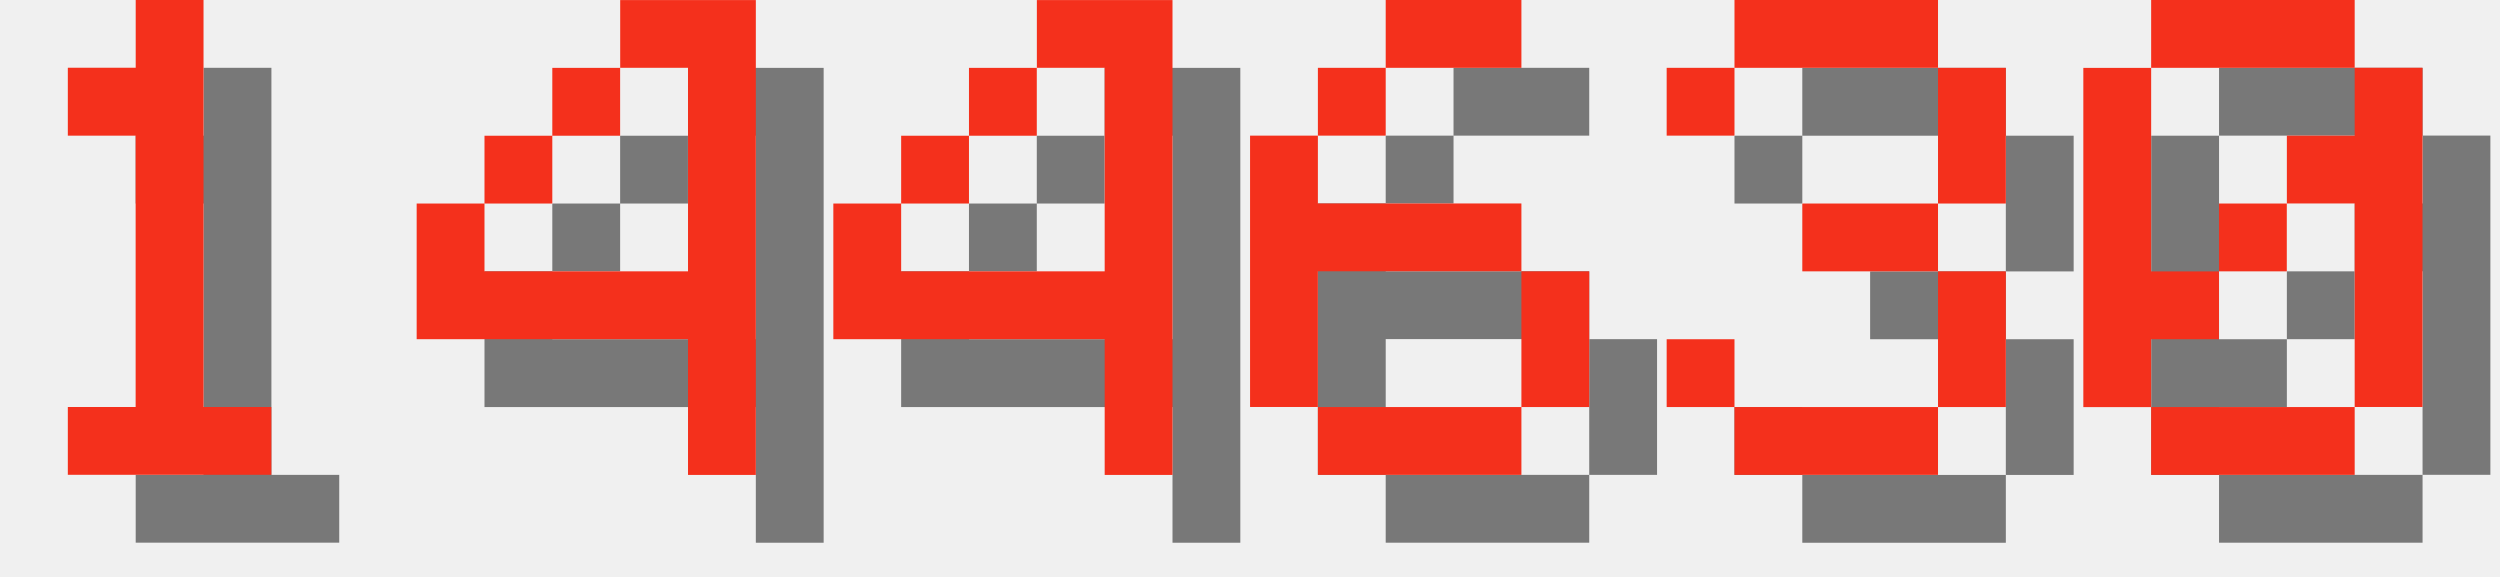
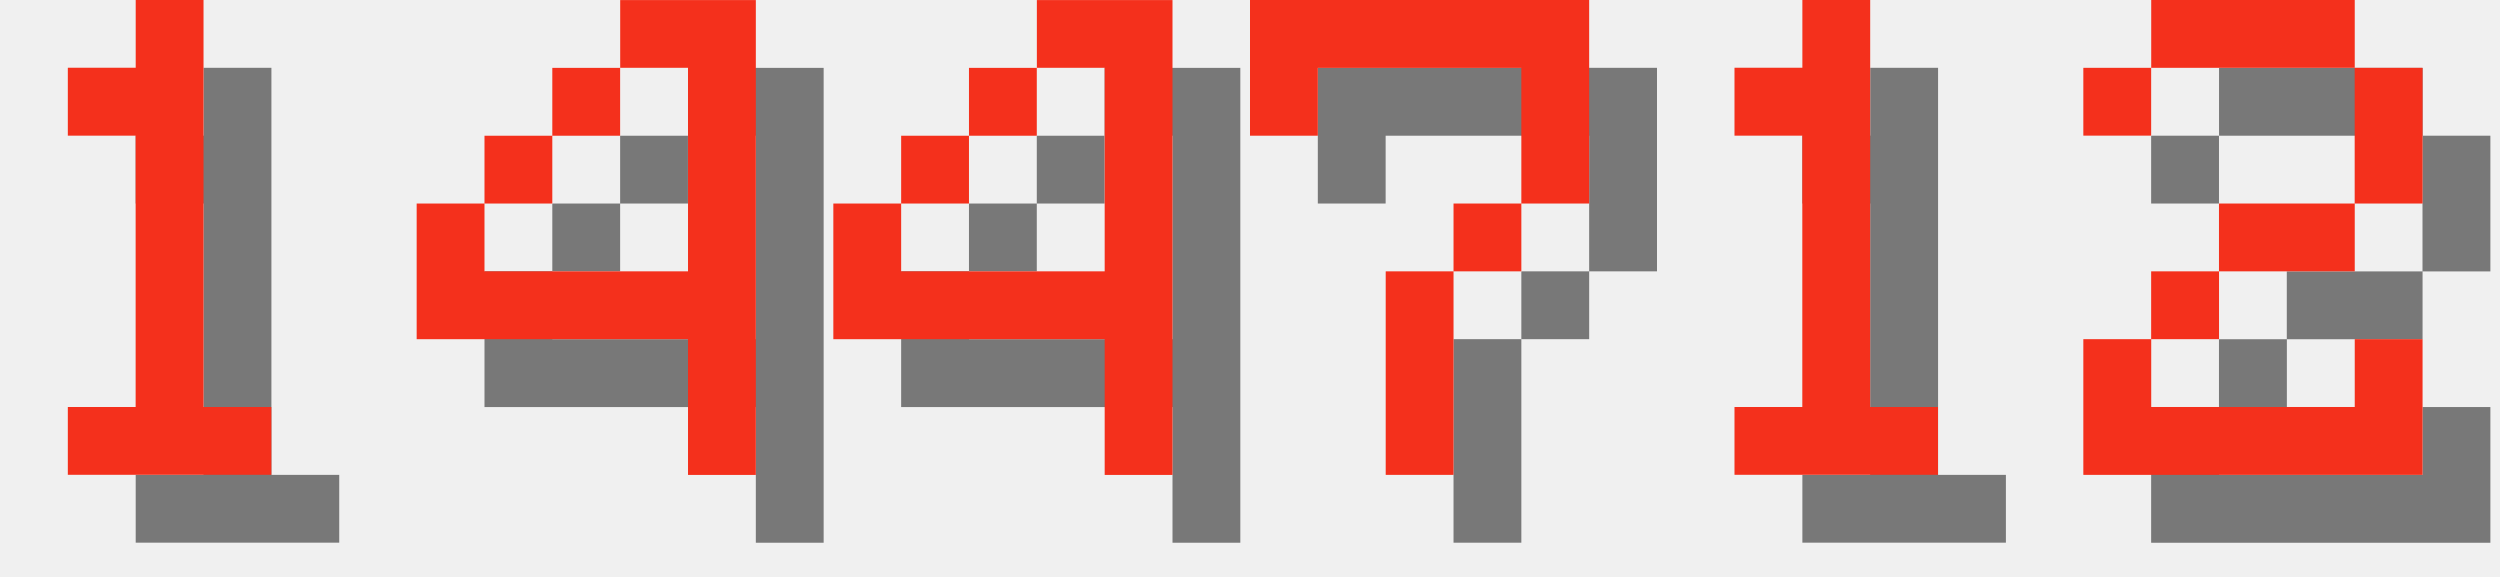
<svg xmlns="http://www.w3.org/2000/svg" version="1.1" width="156.0" height="36">
  <style>
        .text-foreground {
            fill: #F4301C;
        }
        .text-shadow {
            fill: #000000;
            fill-opacity: 0.5;
        }
    </style>
  <g class="digit" id="digit_1" transform="translate(0.0, 0), scale(4)">
    <path id="digit_1_shadow" class="text-shadow" d="m2.117 2.117v1.058h1.058v4.233h-1.058v1.058h3.175v-1.058h-1.058v-6.35h-1.058v1.058h-1.058z" fill-opacity=".5" style="paint-order:stroke fill markers" />
    <path id="digit_1_fg" class="text-foreground" d="m1.058 1.058v1.058h1.058v4.233h-1.058v1.058h3.175v-1.058h-1.058v-6.35h-1.058v1.058h-1.058z" fill="#fff" style="paint-order:stroke fill markers" />
  </g>
  <g class="digit" id="digit_4" transform="translate(26.0, 0), scale(4)">
    <path id="digit_4_shadow" class="text-shadow" d="m4.233 1.058v1.058h1.058v3.175h-3.175v-1.058h-1.058v2.117h4.233v2.117h1.058v-7.408h-2.117zm-2.117 3.175h1.058v-1.058h-1.058v1.058zm1.058-1.058h1.058v-1.058h-1.058v1.058z" fill-opacity=".5" style="paint-order:stroke fill markers" />
    <path id="digit_4_fg" class="text-foreground" d="m3.175 0v1.058h1.058v3.175h-3.175v-1.058h-1.058v2.117h4.233v2.117h1.058v-7.408h-2.117zm-2.117 3.175h1.058v-1.058h-1.058v1.058zm1.058-1.058h1.058v-1.058h-1.058v1.058z" fill="#fff" style="paint-order:stroke fill markers" />
  </g>
  <g class="digit" id="digit_4" transform="translate(52.0, 0), scale(4)">
    <path id="digit_4_shadow" class="text-shadow" d="m4.233 1.058v1.058h1.058v3.175h-3.175v-1.058h-1.058v2.117h4.233v2.117h1.058v-7.408h-2.117zm-2.117 3.175h1.058v-1.058h-1.058v1.058zm1.058-1.058h1.058v-1.058h-1.058v1.058z" fill-opacity=".5" style="paint-order:stroke fill markers" />
    <path id="digit_4_fg" class="text-foreground" d="m3.175 0v1.058h1.058v3.175h-3.175v-1.058h-1.058v2.117h4.233v2.117h1.058v-7.408h-2.117zm-2.117 3.175h1.058v-1.058h-1.058v1.058zm1.058-1.058h1.058v-1.058h-1.058v1.058z" fill="#fff" style="paint-order:stroke fill markers" />
  </g>
-   <g class="digit" id="digit_6" transform="translate(78.0, 0), scale(4)">
-     <path id="digit_6_shadow" class="text-shadow" d="m3.175 1.058v1.058h2.117v-1.058h-2.117zm0 1.058h-1.058v1.058h1.058v-1.058zm-1.058 1.058h-1.058v4.233h1.058v-2.117h3.175v-1.058h-3.175v-1.058zm3.175 2.117v2.117h1.058v-2.117h-1.058zm0 2.117h-3.175v1.058h3.175v-1.058z" fill-opacity=".5" style="paint-order:stroke fill markers" />
-     <path id="digit_6_fg" class="text-foreground" d="m2.117 0v1.058h2.117v-1.058h-2.117zm0 1.058h-1.058v1.058h1.058v-1.058zm-1.058 1.058h-1.058v4.233h1.058v-2.117h3.175v-1.058h-3.175v-1.058zm3.175 2.117v2.117h1.058v-2.117h-1.058zm0 2.117h-3.175v1.058h3.175v-1.058z" fill="#fff" style="paint-order:stroke fill markers" />
+   <g class="digit" id="digit_7" transform="translate(78.0, 0), scale(4)">
+     <path id="digit_7_shadow" class="text-shadow" d="m1.058 1.058 2e-6 2.117h1.058v-1.058h3.175v1.058l2e-7 1.058h-1.058v1.058h-1.058l4e-7 3.175 1.058 1e-7v-3.175h1.058v-1.058h1.058l5e-7 -1.058v-2.117z" fill-opacity=".5" style="paint-order:stroke fill markers" />
+     <path id="digit_7_fg" class="text-foreground" d="m0 0 2e-6 2.117h1.058v-1.058h3.175v1.058l2e-7 1.058h-1.058v1.058h-1.058l4e-7 3.175 1.058 1e-7v-3.175h1.058v-1.058h1.058l5e-7 -1.058v-2.117z" fill="#fff" style="paint-order:stroke fill markers" />
  </g>
-   <g class="digit" id="digit_3" transform="translate(104.0, 0), scale(4)">
-     <path id="digit_3_shadow" class="text-shadow" d="m1.058 2.117v1.058h1.058v-1.058h3.175v2.117h-2.117v1.058h2.117v2.117h-3.175v-1.058h-1.058v1.058h1.058v1.058h3.175v-1.058h1.058v-2.117h-1.058v-1.058h1.058v-2.117h-1.058v-1.058h-3.175v1.058h-1.058z" fill-opacity=".5" style="paint-order:stroke fill markers" />
-     <path id="digit_3_fg" class="text-foreground" d="m0 1.058v1.058h1.058v-1.058h3.175v2.117h-2.117v1.058h2.117v2.117h-3.175v-1.058h-1.058v1.058h1.058v1.058h3.175v-1.058h1.058v-2.117h-1.058v-1.058h1.058v-2.117h-1.058v-1.058h-3.175v1.058h-1.058z" fill="#fff" style="paint-order:stroke fill markers" />
+   <g class="digit" id="digit_1" transform="translate(104.0, 0), scale(4)">
+     <path id="digit_1_shadow" class="text-shadow" d="m2.117 2.117v1.058h1.058v4.233h-1.058v1.058h3.175v-1.058h-1.058v-6.35h-1.058v1.058h-1.058z" fill-opacity=".5" style="paint-order:stroke fill markers" />
+     <path id="digit_1_fg" class="text-foreground" d="m1.058 1.058v1.058h1.058v4.233h-1.058v1.058h3.175v-1.058h-1.058v-6.35h-1.058v1.058h-1.058z" fill="#fff" style="paint-order:stroke fill markers" />
  </g>
-   <g class="digit" id="digit_0" transform="translate(130.0, 0), scale(4)">
-     <path id="digit_0_shadow" class="text-shadow" d="m2.117 1.058v1.058h3.175v-1.058h-3.175zm3.175 1.058v1.058h-1.058v1.058h1.058v3.175h1.058v-5.292h-1.058zm0 5.292h-3.175v1.058h3.175v-1.058zm-3.175 0v-1.058h1.058v-1.058h-1.058v-3.175h-1.058v5.292h1.058zm1.058-2.117h1.058v-1.058h-1.058v1.058z" fill-opacity=".5" style="paint-order:stroke fill markers" />
-     <path id="digit_0_fg" class="text-foreground" d="m1.058 0v1.058h3.175v-1.058h-3.175zm3.175 1.058v1.058h-1.058v1.058h1.058v3.175h1.058v-5.292h-1.058zm0 5.292h-3.175v1.058h3.175v-1.058zm-3.175 0v-1.058h1.058v-1.058h-1.058v-3.175h-1.058v5.292h1.058zm1.058-2.117h1.058v-1.058h-1.058v1.058z" fill="#fff" style="paint-order:stroke fill markers" />
+   <g class="digit" id="digit_2" transform="translate(130.0, 0), scale(4)">
+     <path id="digit_2_shadow" class="text-shadow" d="m1.058 2.117v1.058h1.058v-1.058h3.175v2.117h-2.117v1.058h-1.058v1.058h-1.058v2.117h5.292v-2.117h-1.058v1.058h-3.175v-1.058h1.058v-1.058h2.117v-1.058h1.058v-2.117h-1.058v-1.058h-3.175v1.058h-1.058z" fill-opacity=".5" style="paint-order:stroke fill markers" />
+     <path id="digit_2_fg" class="text-foreground" d="m0 1.058v1.058h1.058v-1.058h3.175v2.117h-2.117v1.058h-1.058v1.058h-1.058v2.117h5.292v-2.117h-1.058v1.058h-3.175v-1.058h1.058v-1.058h2.117v-1.058h1.058v-2.117h-1.058v-1.058h-3.175v1.058h-1.058z" fill="#fff" style="paint-order:stroke fill markers" />
  </g>
</svg>
